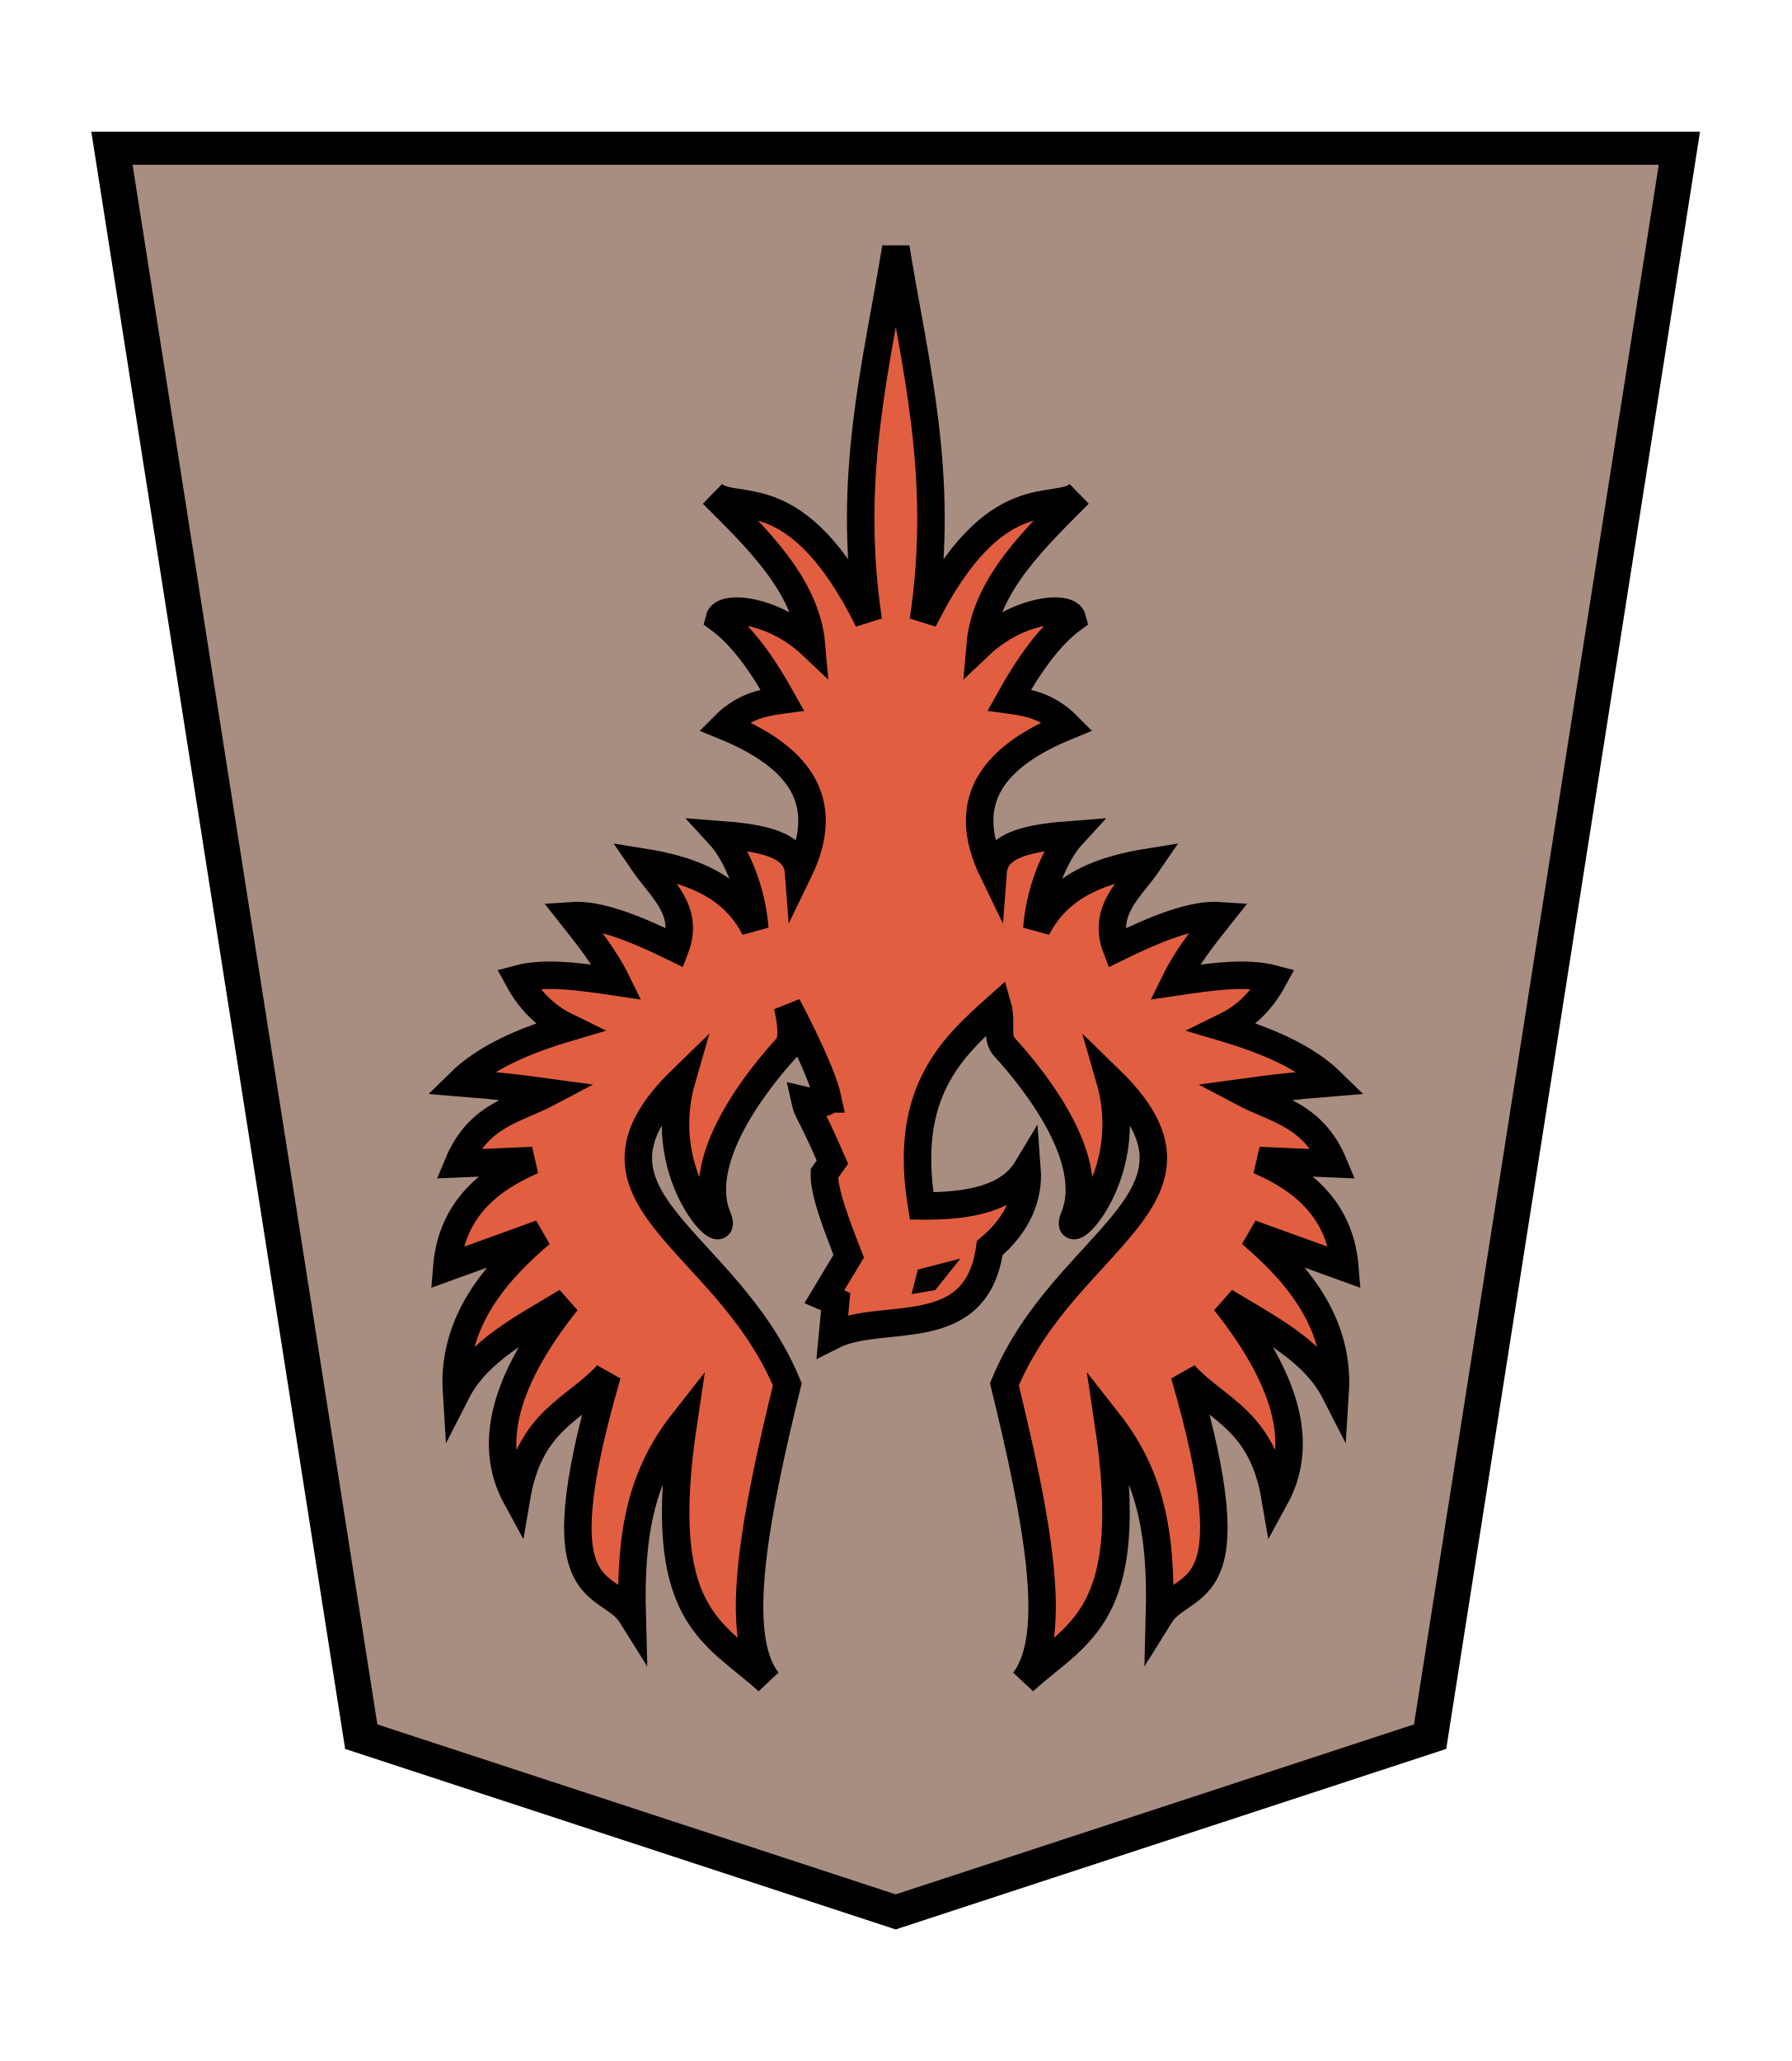
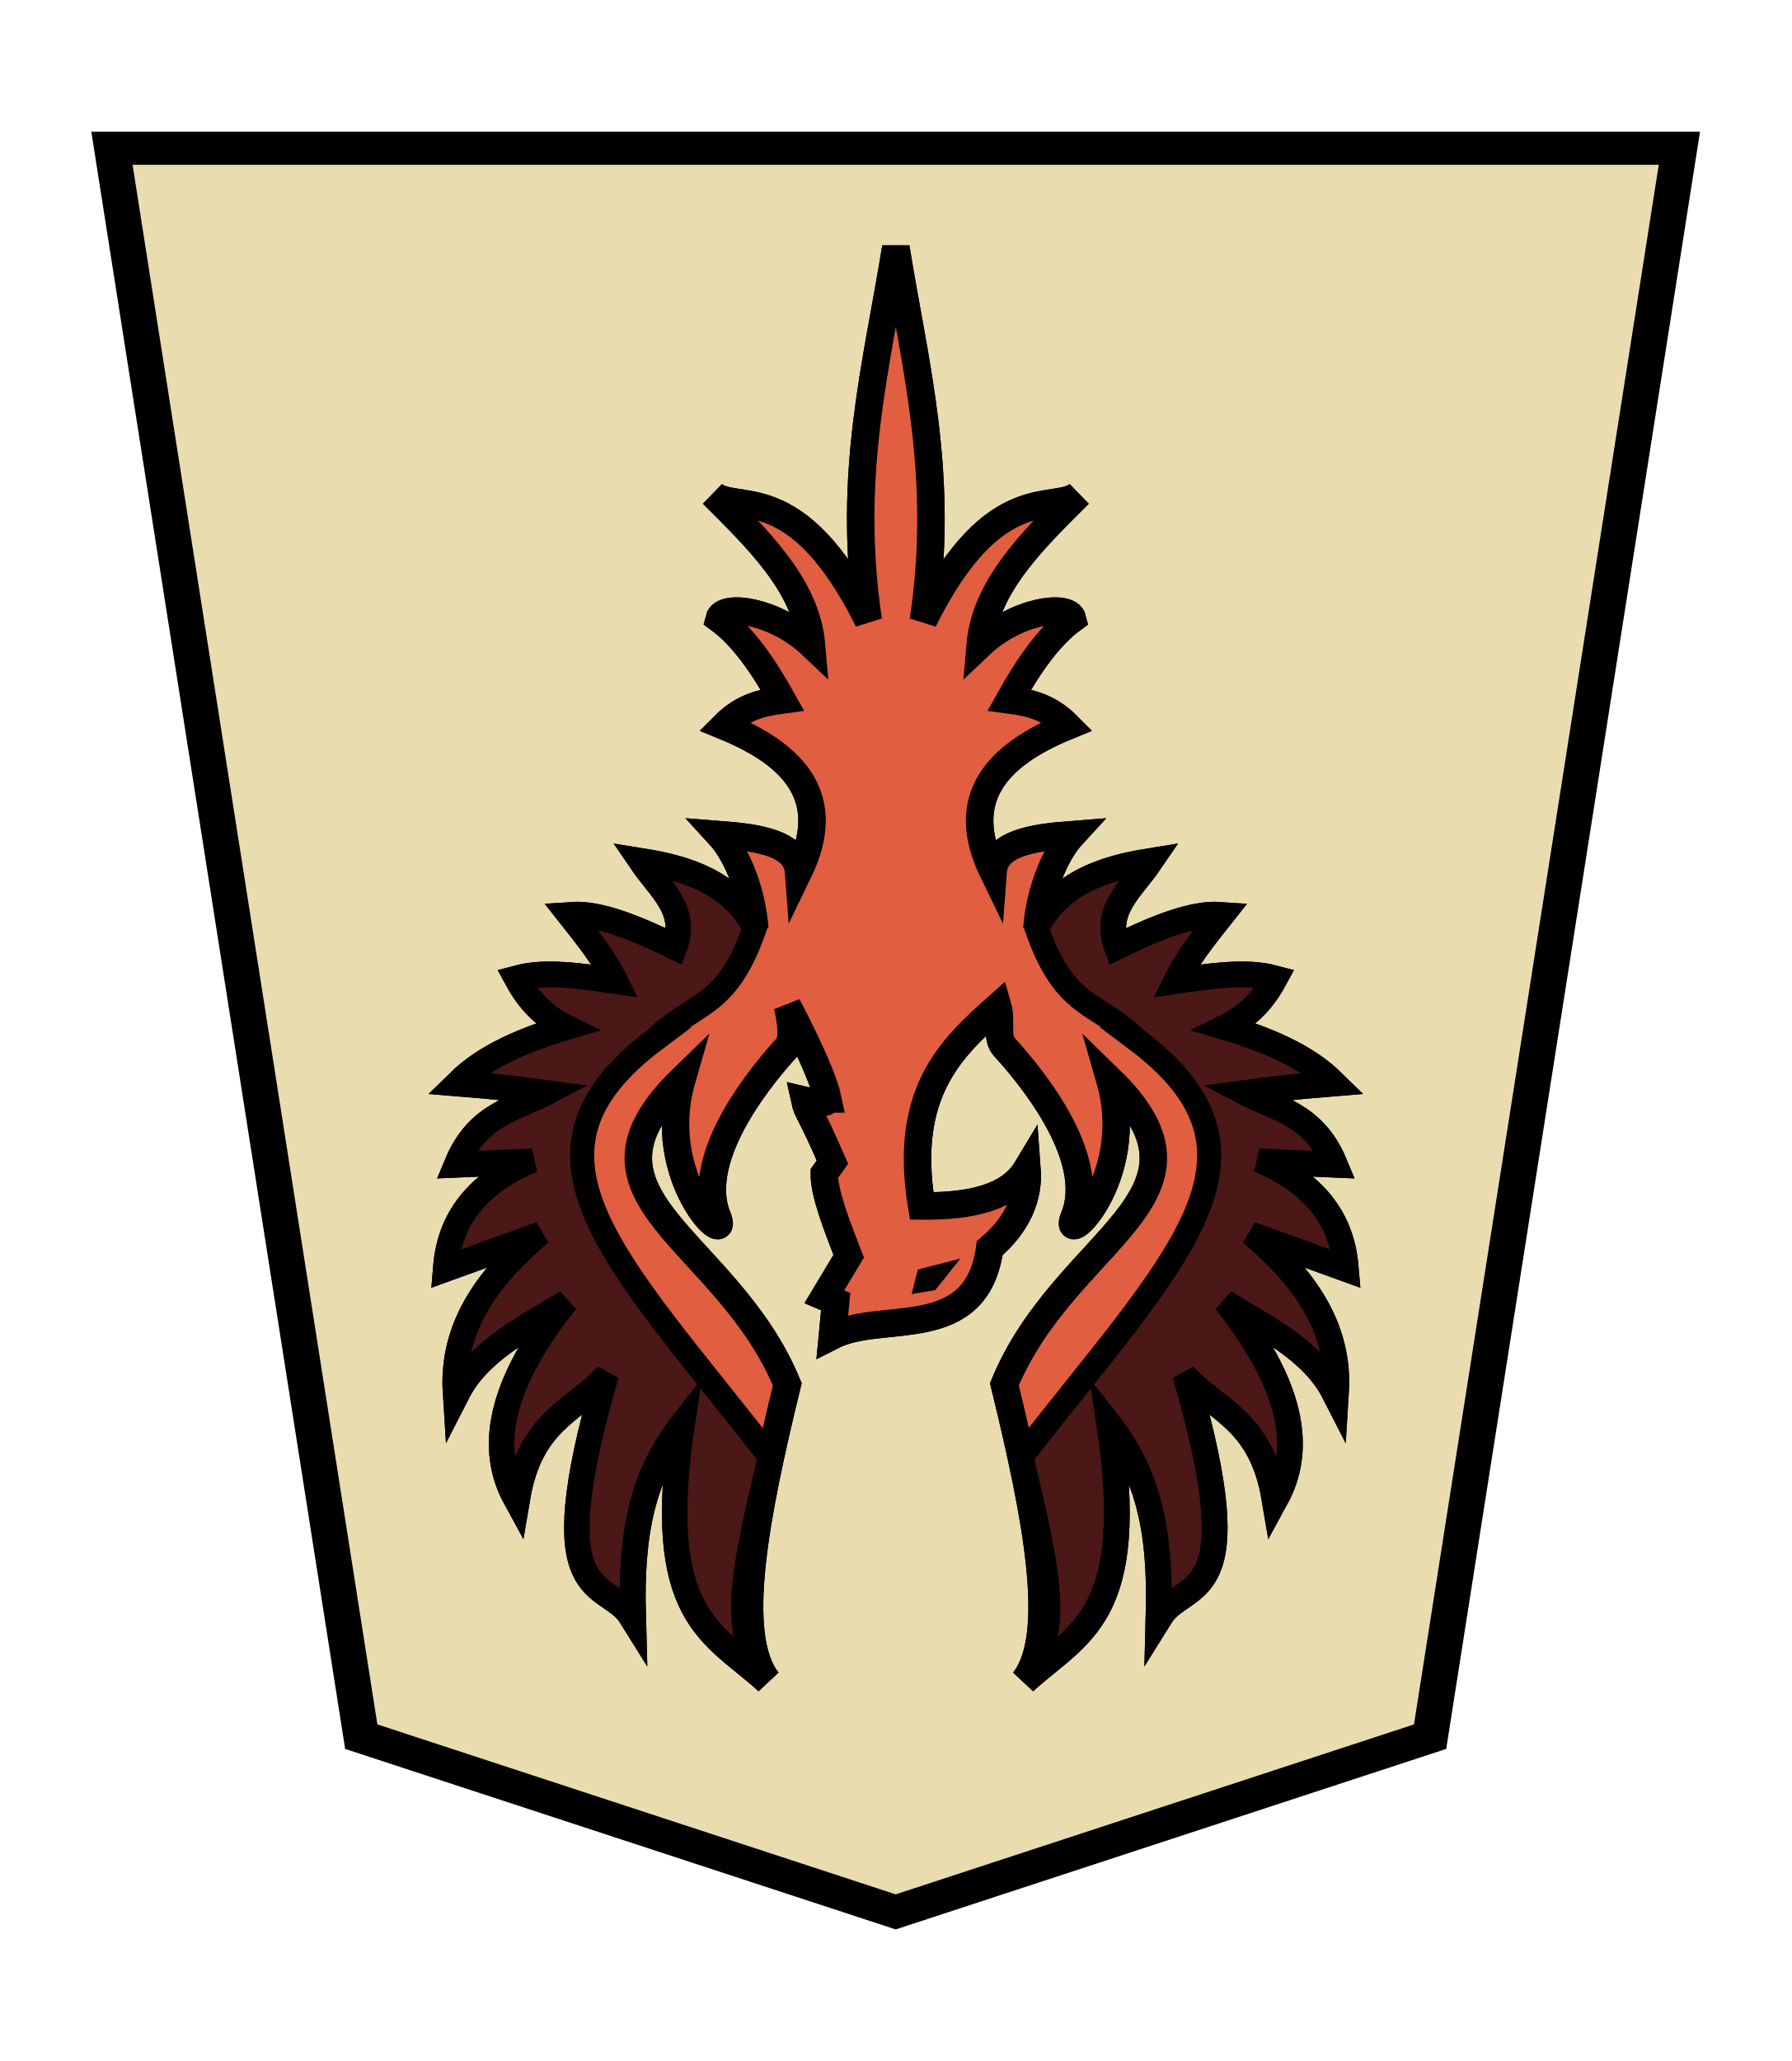
<svg xmlns="http://www.w3.org/2000/svg" id="svg1717" version="1.1" height="60" width="52.157">
  <defs id="defs1721" />
  <filter id="drop-shadow">
    <feGaussianBlur id="feGaussianBlur1692" stdDeviation="2" result="blur" in="SourceAlpha" />
    <feOffset id="feOffset1694" dy="2" dx="2" result="offsetBlur" />
    <feBlend id="feBlend1696" mode="normal" in2="offsetBlur" in="SourceGraphic" />
  </filter>
  <g id="g4312" style="opacity:1" transform="matrix(-1.15,0,0,-1.15,52.75488,118.5836)">
    <g transform="matrix(0.6,0,0,0.6,-0.2456695,-1.635138)" id="g4070" style="fill:#fff0d5;fill-opacity:0.976;stroke-width:1.449;stroke-miterlimit:4;stroke-dasharray:none">
      <g style="opacity:1;fill:#fff0d5;fill-opacity:0.976;stroke-width:1.38;stroke-miterlimit:4;stroke-dasharray:none" transform="matrix(1.05,0,0,1.05,-3.226846,-10.4698)" id="g1884">
        <g id="g1883" transform="matrix(1.051474,0,0,0.9741679,-0.4523082,4.444429)" style="fill:#fff0d5;fill-opacity:0.976;stroke-width:1.364;stroke-miterlimit:4;stroke-dasharray:none">
          <g style="fill:#fff0d5;fill-opacity:0.976;stroke-width:0.88;stroke-miterlimit:4;stroke-dasharray:none" id="g55026" transform="matrix(1.55,0,0,1.55,57.57867,87.89309)" />
          <g id="g1874" style="fill:#fff0d5;fill-opacity:0.976;stroke-width:1.364;stroke-miterlimit:4;stroke-dasharray:none">
            <g id="g1867" style="fill:#fff0d5;fill-opacity:0.976;stroke-width:1.364;stroke-miterlimit:4;stroke-dasharray:none">
              <g transform="matrix(1.55,0,0,1.55,56.60341,86.08186)" id="g5765-1" style="fill:#fff0d5;fill-opacity:0.976;stroke-width:0.88;stroke-miterlimit:4;stroke-dasharray:none">
-                 <path d="M -11.524,7.362 -24.702,12.025 -30.849,54.296 7.802,54.296 1.654,12.025 Z" id="path5763-5" style="fill:#a88d81;fill-opacity:1;stroke:#000000;stroke-width:0.88;stroke-miterlimit:4;stroke-dasharray:none" />
+                 <path d="M -11.524,7.362 -24.702,12.025 -30.849,54.296 7.802,54.296 1.654,12.025 Z" id="path5763-5" style="fill:#e9ddaf;fill-opacity:1;stroke:#000000;stroke-width:0.88;stroke-miterlimit:4;stroke-dasharray:none" />
              </g>
            </g>
          </g>
        </g>
        <g aria-label="王" style="font-style:normal;font-variant:normal;font-weight:normal;font-stretch:normal;font-size:26.667px;line-height:1.25;font-family:KaiTi;-inkscape-font-specification:KaiTi;letter-spacing:0px;word-spacing:0px;fill:#fff0d5;fill-opacity:0.976;stroke:none;stroke-width:0.859;stroke-miterlimit:4;stroke-dasharray:none" id="text5169-4" transform="matrix(1.605954,0,0,1.605954,-2.627492,77.21822)">
          <g id="g1888" style="fill:#fff0d5;fill-opacity:0.976;stroke-width:0.859;stroke-miterlimit:4;stroke-dasharray:none" />
        </g>
      </g>
    </g>
    <g id="g1439" style="display:inline;stroke:#000000;stroke-width:0.8;stroke-miterlimit:4;stroke-dasharray:none" transform="matrix(0.6568744,0,0,0.6568744,-89.84551,-26.47646)">
      <path id="path1330" d="m 174.716,154.937 c -0.061,-0.286 0.875,-0.062 0.875,-0.062 -0.105,-0.481 -0.197,-0.373 -1.062,-2.375 l 0.312,-0.438 c 0.016,-0.734 -0.467,-1.967 -0.938,-3.188 l 0.938,-1.562 -0.438,-0.188 0.125,-1.312 c -1.929,0.978 -5.551,-0.334 -6.062,3.375 -1.084,0.914 -1.52,1.982 -1.438,3.062 0.688,-1.146 2.214,-1.453 4.062,-1.438 0.724,4.37 -1.142,6.088 -2.938,7.688 -0.163,-0.563 0.082,-1.201 -0.25,-1.562 -0.756,-0.824 -3.678,-4.167 -2.688,-6.562 0.534,-1.292 -2.483,1.472 -1.375,5.312 -4.702,-4.569 1.716,-6.071 4.062,-11.75 -1.23,-5.037 -2.15,-9.687 -0.75,-11.438 -2.095,1.911 -4.388,2.446 -3.25,10 -1.609,-2.05 -2.066,-4.222 -1.978,-7.496 -0.95,1.529 -3.592,0.245 -0.96,9.309 -1.261,-1.375 -2.988,-1.726 -3.5,-4.75 -1.009,1.844 -0.713,4.221 1.938,7.562 -1.629,-0.997 -3.416,-1.867 -4.25,-3.5 -0.16,2.52 1.254,4.434 3.25,6.125 l -3.625,-1.312 c 0.173,2.12 1.478,3.334 3.312,4.125 l -2.875,-0.125 c 0.796,1.906 2.24,2.082 3.5,2.75 -0.914,0.125 -1.869,0.25 -3.438,0.375 1.014,0.995 2.51,1.628 4.188,2.125 -0.715,0.348 -1.388,0.864 -1.938,1.875 1.055,0.283 2.432,0.081 3.812,-0.125 -0.473,0.965 -1.115,1.76 -1.75,2.562 1.039,0.074 2.465,-0.496 4,-1.25 0.561,1.471 -0.567,2.308 -1.25,3.312 1.693,-0.273 3.434,-0.823 4.312,-2.562 -0.093,1.305 -0.626,2.812 -1.375,3.625 1.56,-0.12 2.979,-0.333 3.062,-1.438 1.362,2.803 -0.082,4.484 -2.875,5.625 0.75,0.756 1.5,0.898 2.25,1 -0.741,1.327 -1.53,2.462 -2.438,3.125 0.142,0.587 2.142,0.343 3.562,-1 -0.201,2.314 -2.152,4.148 -3.812,5.812 0.861,-0.812 3.229,0.704 6,-4.875 -0.842,5.629 0.333,9.846 1.062,14.375 0.73,-4.529 1.905,-8.746 1.062,-14.375 2.771,5.579 5.139,4.063 6,4.875 -1.661,-1.665 -3.612,-3.499 -3.812,-5.812 1.42,1.343 3.42,1.587 3.562,1 -0.907,-0.663 -1.696,-1.798 -2.438,-3.125 0.75,-0.102 1.5,-0.244 2.25,-1 -2.793,-1.141 -4.237,-2.822 -2.875,-5.625 0.083,1.104 1.503,1.318 3.062,1.438 -0.749,-0.813 -1.282,-2.32 -1.375,-3.625 0.879,1.74 2.619,2.29 4.312,2.562 -0.683,-1.004 -1.811,-1.842 -1.25,-3.312 1.535,0.754 2.961,1.324 4,1.25 -0.635,-0.803 -1.277,-1.598 -1.75,-2.562 1.38,0.205 2.758,0.408 3.812,0.125 -0.549,-1.011 -1.222,-1.527 -1.938,-1.875 1.677,-0.497 3.174,-1.13 4.188,-2.125 -1.568,-0.125 -2.524,-0.25 -3.438,-0.375 1.26,-0.668 2.704,-0.844 3.5,-2.75 l -2.875,0.125 c 1.834,-0.791 3.14,-2.005 3.312,-4.125 l -3.625,1.312 c 1.996,-1.691 3.41,-3.605 3.25,-6.125 -0.834,1.633 -2.621,2.503 -4.25,3.5 2.651,-3.341 2.946,-5.719 1.938,-7.562 -0.512,3.024 -2.239,3.375 -3.5,4.75 2.632,-9.063 -0.01,-7.78 -0.96,-9.309 0.089,3.274 -0.369,5.446 -1.978,7.496 1.138,-7.554 -1.155,-8.089 -3.25,-10 1.4,1.75 0.48,6.4 -0.75,11.438 2.347,5.679 8.764,7.181 4.062,11.75 1.108,-3.84 -1.909,-6.605 -1.375,-5.312 0.99,2.395 -1.932,5.739 -2.688,6.562 -0.332,0.361 0,1.594 0,1.594 0,0 -1.323,-2.461 -1.562,-3.594 z" style="fill:#e25e41;fill-opacity:1;stroke:#000000;stroke-width:1.059;stroke-linecap:butt;stroke-linejoin:miter;stroke-miterlimit:4;stroke-dasharray:none;stroke-opacity:1" />
+       <path id="path2280" d="m 174.716,154.937 c -0.061,-0.286 0.875,-0.062 0.875,-0.062 -0.105,-0.481 -0.197,-0.373 -1.062,-2.375 l 0.312,-0.438 c 0.016,-0.734 -0.467,-1.967 -0.938,-3.188 l 0.938,-1.562 -0.438,-0.188 0.125,-1.312 c -1.929,0.978 -5.551,-0.334 -6.062,3.375 -1.084,0.914 -1.52,1.982 -1.438,3.062 0.688,-1.146 2.214,-1.453 4.062,-1.438 0.724,4.37 -1.142,6.088 -2.938,7.688 -0.163,-0.563 0.082,-1.201 -0.25,-1.562 -0.756,-0.824 -3.678,-4.167 -2.688,-6.562 0.534,-1.292 -2.483,1.472 -1.375,5.312 -4.702,-4.569 1.716,-6.071 4.062,-11.75 -1.23,-5.037 -2.15,-9.687 -0.75,-11.438 -2.095,1.911 -4.388,2.446 -3.25,10 -1.609,-2.05 -2.066,-4.222 -1.978,-7.496 -0.95,1.529 -3.592,0.245 -0.96,9.309 -1.261,-1.375 -2.988,-1.726 -3.5,-4.75 -1.009,1.844 -0.713,4.221 1.938,7.562 -1.629,-0.997 -3.416,-1.867 -4.25,-3.5 -0.16,2.52 1.254,4.434 3.25,6.125 l -3.625,-1.312 c 0.173,2.12 1.478,3.334 3.312,4.125 l -2.875,-0.125 c 0.796,1.906 2.24,2.082 3.5,2.75 -0.914,0.125 -1.869,0.25 -3.438,0.375 1.014,0.995 2.51,1.628 4.188,2.125 -0.715,0.348 -1.388,0.864 -1.938,1.875 1.055,0.283 2.432,0.081 3.812,-0.125 -0.473,0.965 -1.115,1.76 -1.75,2.562 1.039,0.074 2.465,-0.496 4,-1.25 0.561,1.471 -0.567,2.308 -1.25,3.312 1.693,-0.273 3.434,-0.823 4.312,-2.562 -0.093,1.305 -0.626,2.812 -1.375,3.625 1.56,-0.12 2.979,-0.333 3.062,-1.438 1.362,2.803 -0.082,4.484 -2.875,5.625 0.75,0.756 1.5,0.898 2.25,1 -0.741,1.327 -1.53,2.462 -2.438,3.125 0.142,0.587 2.142,0.343 3.562,-1 -0.201,2.314 -2.152,4.148 -3.812,5.812 0.861,-0.812 3.229,0.704 6,-4.875 -0.842,5.629 0.333,9.846 1.062,14.375 0.73,-4.529 1.905,-8.746 1.062,-14.375 2.771,5.579 5.139,4.063 6,4.875 -1.661,-1.665 -3.612,-3.499 -3.812,-5.812 1.42,1.343 3.42,1.587 3.562,1 -0.907,-0.663 -1.696,-1.798 -2.438,-3.125 0.75,-0.102 1.5,-0.244 2.25,-1 -2.793,-1.141 -4.237,-2.822 -2.875,-5.625 0.083,1.104 1.503,1.318 3.062,1.438 -0.749,-0.813 -1.282,-2.32 -1.375,-3.625 0.879,1.74 2.619,2.29 4.312,2.562 -0.683,-1.004 -1.811,-1.842 -1.25,-3.312 1.535,0.754 2.961,1.324 4,1.25 -0.635,-0.803 -1.277,-1.598 -1.75,-2.562 1.38,0.205 2.758,0.408 3.812,0.125 -0.549,-1.011 -1.222,-1.527 -1.938,-1.875 1.677,-0.497 3.174,-1.13 4.188,-2.125 -1.568,-0.125 -2.524,-0.25 -3.438,-0.375 1.26,-0.668 2.704,-0.844 3.5,-2.75 l -2.875,0.125 c 1.834,-0.791 3.14,-2.005 3.312,-4.125 l -3.625,1.312 c 1.996,-1.691 3.41,-3.605 3.25,-6.125 -0.834,1.633 -2.621,2.503 -4.25,3.5 2.651,-3.341 2.946,-5.719 1.938,-7.562 -0.512,3.024 -2.239,3.375 -3.5,4.75 2.632,-9.063 -0.01,-7.78 -0.96,-9.309 0.089,3.274 -0.369,5.446 -1.978,7.496 1.138,-7.554 -1.155,-8.089 -3.25,-10 1.4,1.75 0.48,6.4 -0.75,11.438 2.347,5.679 8.764,7.181 4.062,11.75 1.108,-3.84 -1.909,-6.605 -1.375,-5.312 0.99,2.395 -1.932,5.739 -2.688,6.562 -0.332,0.361 0,1.594 0,1.594 0,0 -1.323,-2.461 -1.562,-3.594 z" style="fill:#e25e41;fill-opacity:1;stroke:#000000;stroke-width:1.059;stroke-linecap:butt;stroke-linejoin:miter;stroke-miterlimit:4;stroke-dasharray:none;stroke-opacity:1" />
      <path id="path1337" d="m 170.564,147.568 -0.967,1.216 1.641,-0.425 0.24,-0.945 z" style="fill:#000000;fill-opacity:0.976;stroke:none;stroke-width:0.8;stroke-linecap:butt;stroke-linejoin:miter;stroke-miterlimit:4;stroke-dasharray:none;stroke-opacity:1" />
+       <path id="path2282" d="m 162.83,157.234 c -5.963,-4.469 -1.509,-8.47 4.419,-16.093 -1.23,-5.037 -1.495,-6.891 -0.096,-8.641 -2.095,1.911 -4.388,2.446 -3.25,10 -1.609,-2.05 -2.066,-4.222 -1.978,-7.496 -0.95,1.529 -3.592,0.245 -0.96,9.309 -1.261,-1.375 -2.988,-1.726 -3.5,-4.75 -1.009,1.844 -0.713,4.221 1.938,7.562 -1.629,-0.997 -3.416,-1.867 -4.25,-3.5 -0.16,2.52 1.254,4.434 3.25,6.125 l -3.625,-1.312 c 0.173,2.12 1.478,3.334 3.312,4.125 l -2.875,-0.125 c 0.796,1.906 2.24,2.082 3.5,2.75 -0.914,0.125 -1.869,0.25 -3.438,0.375 1.014,0.995 2.51,1.628 4.188,2.125 -0.715,0.348 -1.388,0.864 -1.938,1.875 1.055,0.283 2.432,0.081 3.812,-0.125 -0.473,0.965 -1.115,1.76 -1.75,2.562 1.039,0.074 2.465,-0.496 4,-1.25 0.561,1.471 -0.567,2.308 -1.25,3.312 1.693,-0.273 3.434,-0.823 4.312,-2.562 -1.084,-3.106 -2.284,-2.782 -3.824,-4.266 z" style="fill:#4c1717;fill-opacity:1;stroke:#000000;stroke-width:0.927;stroke-linecap:butt;stroke-linejoin:miter;stroke-miterlimit:4;stroke-dasharray:none;stroke-opacity:1" />
+       <path id="path2286" d="m 181.353,157.234 c 5.963,-4.469 1.509,-8.47 -4.419,-16.093 1.23,-5.037 1.495,-6.891 0.096,-8.641 2.095,1.911 4.388,2.446 3.25,10 1.609,-2.05 2.066,-4.222 1.978,-7.496 0.95,1.529 3.592,0.245 0.96,9.309 1.261,-1.375 2.988,-1.726 3.5,-4.75 1.009,1.844 0.713,4.221 -1.938,7.562 1.629,-0.997 3.416,-1.867 4.25,-3.5 0.16,2.52 -1.254,4.434 -3.25,6.125 l 3.625,-1.312 c -0.173,2.12 -1.478,3.334 -3.312,4.125 l 2.875,-0.125 c -0.796,1.906 -2.24,2.082 -3.5,2.75 0.914,0.125 1.869,0.25 3.438,0.375 -1.014,0.995 -2.51,1.628 -4.188,2.125 0.715,0.348 1.388,0.864 1.938,1.875 -1.055,0.283 -2.432,0.081 -3.812,-0.125 0.473,0.965 1.115,1.76 1.75,2.562 -1.039,0.074 -2.465,-0.496 -4,-1.25 -0.561,1.471 0.567,2.308 1.25,3.312 -1.693,-0.273 -3.434,-0.823 -4.312,-2.562 1.084,-3.106 2.284,-2.782 3.824,-4.266 z" style="fill:#4c1717;fill-opacity:1;stroke:#000000;stroke-width:0.927;stroke-linecap:butt;stroke-linejoin:miter;stroke-miterlimit:4;stroke-dasharray:none;stroke-opacity:1" />
    </g>
  </g>
</svg>
